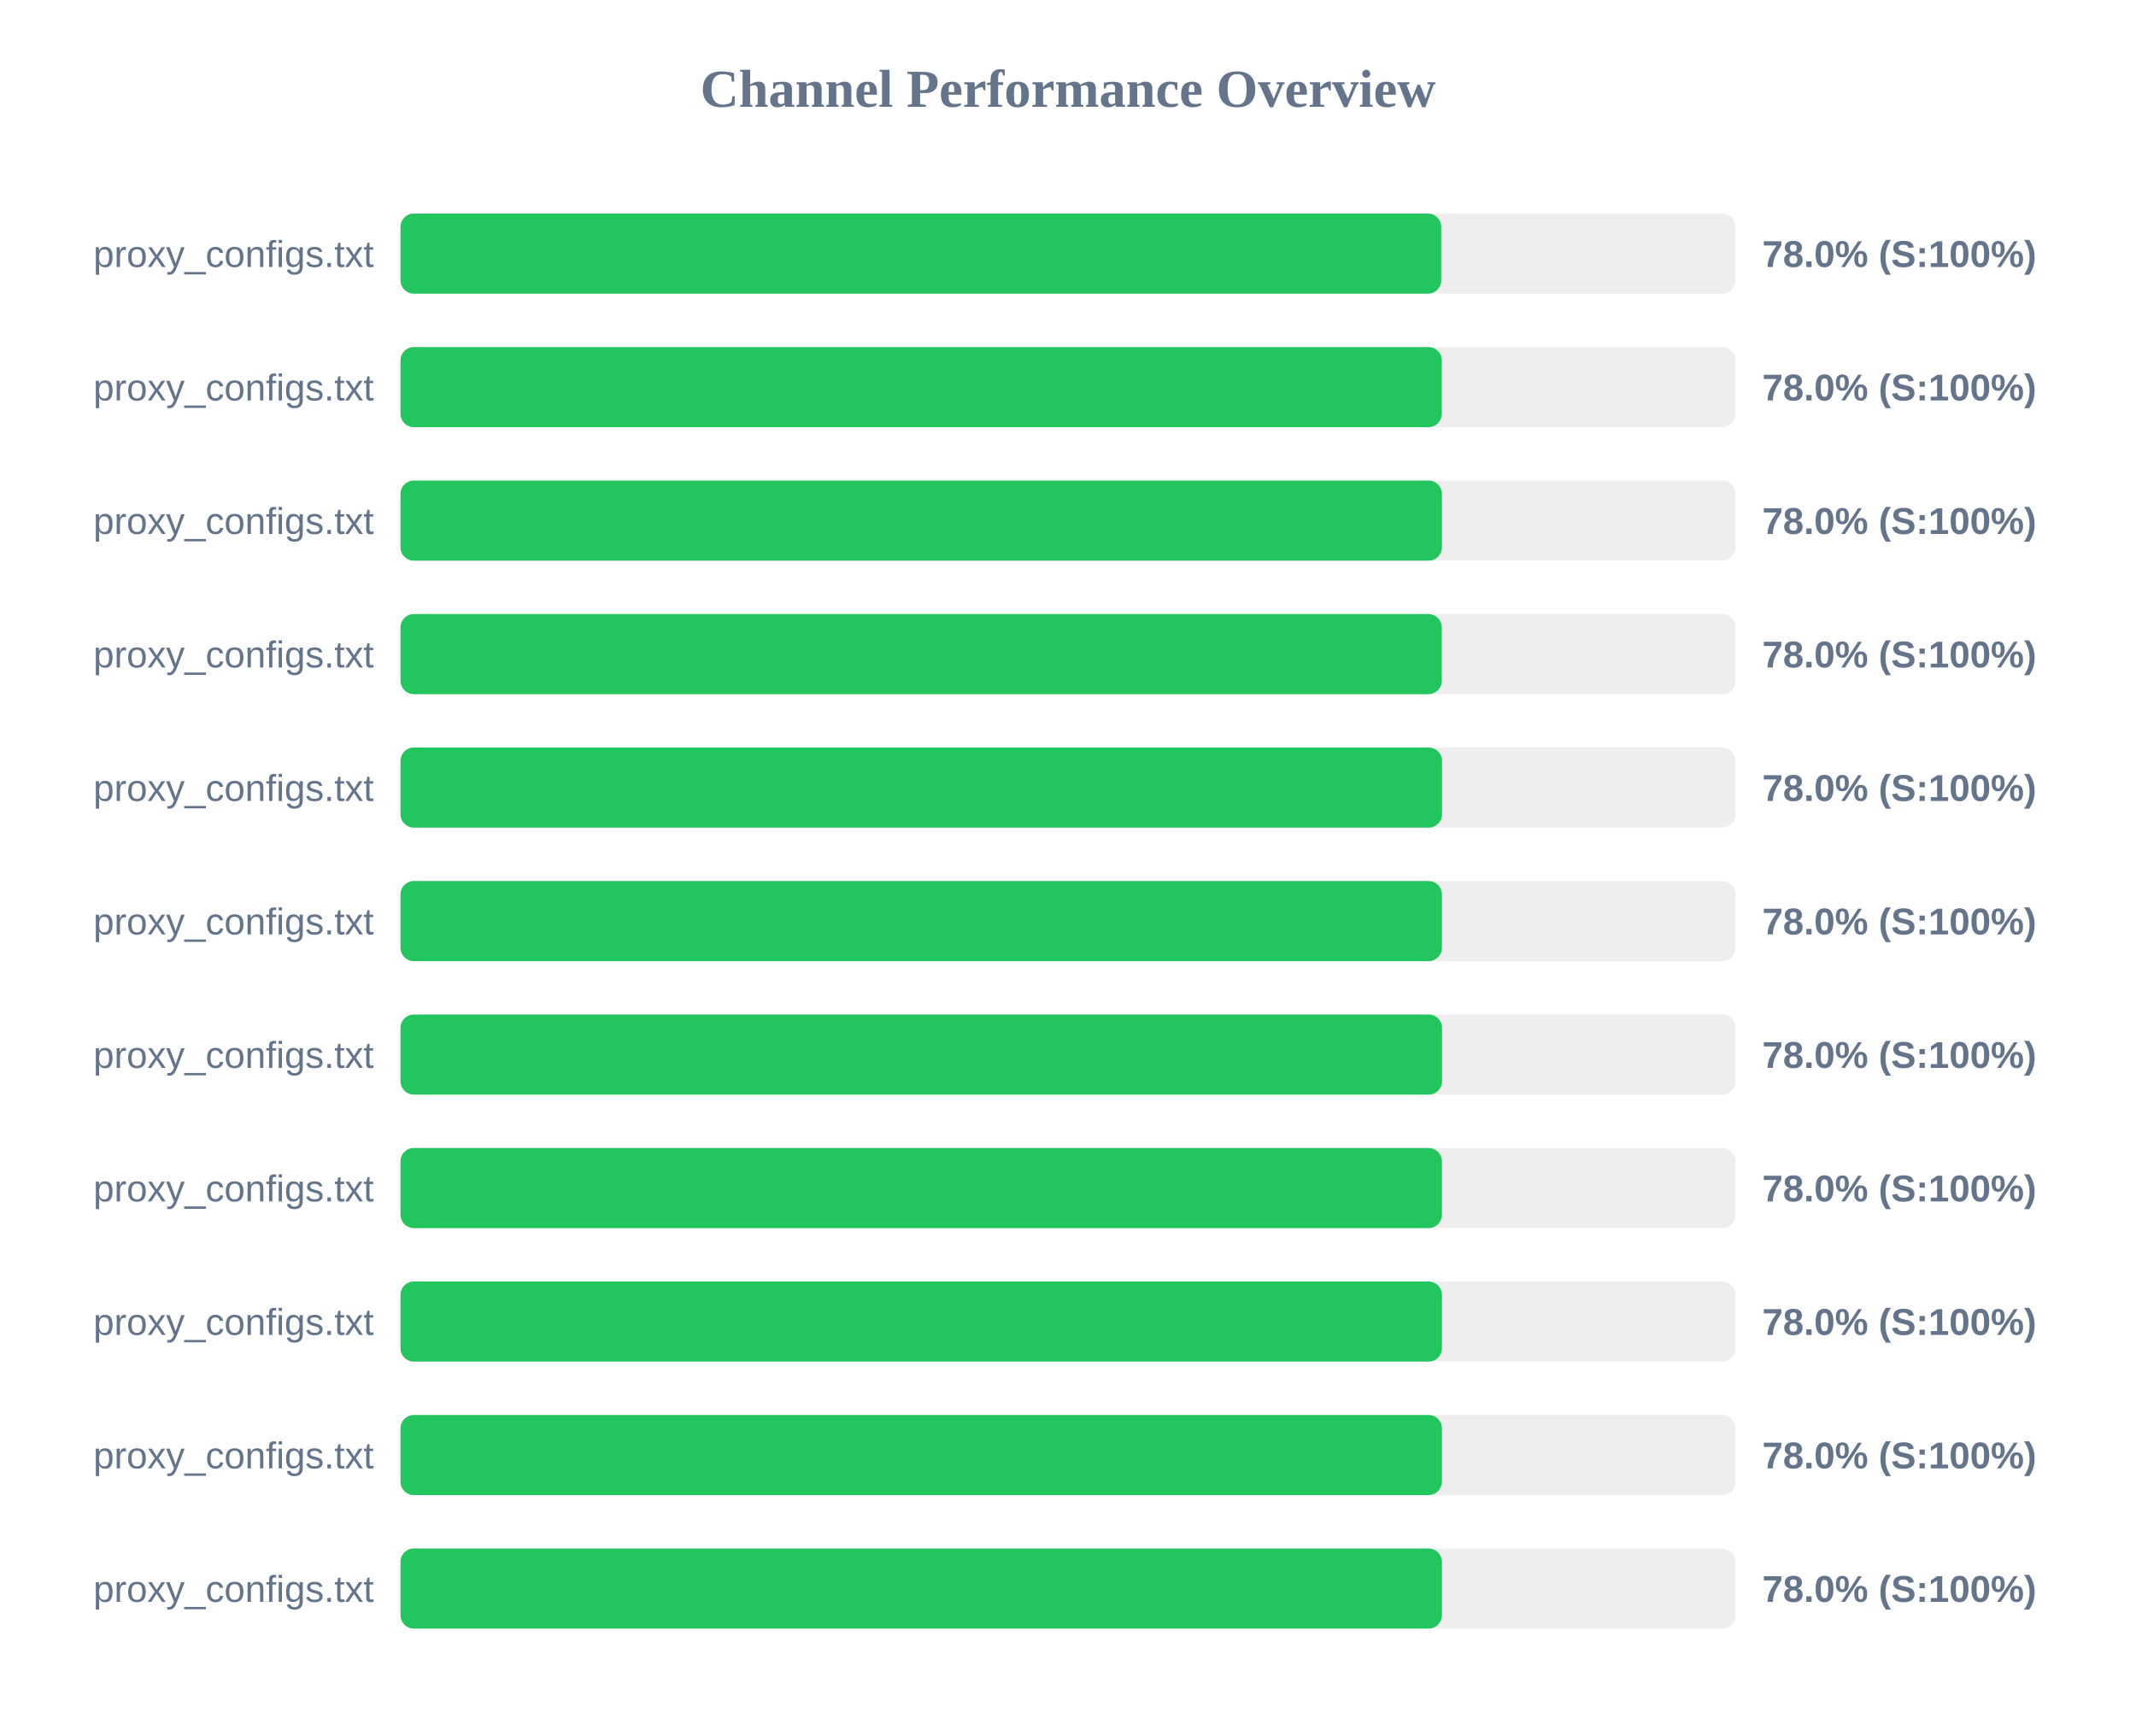
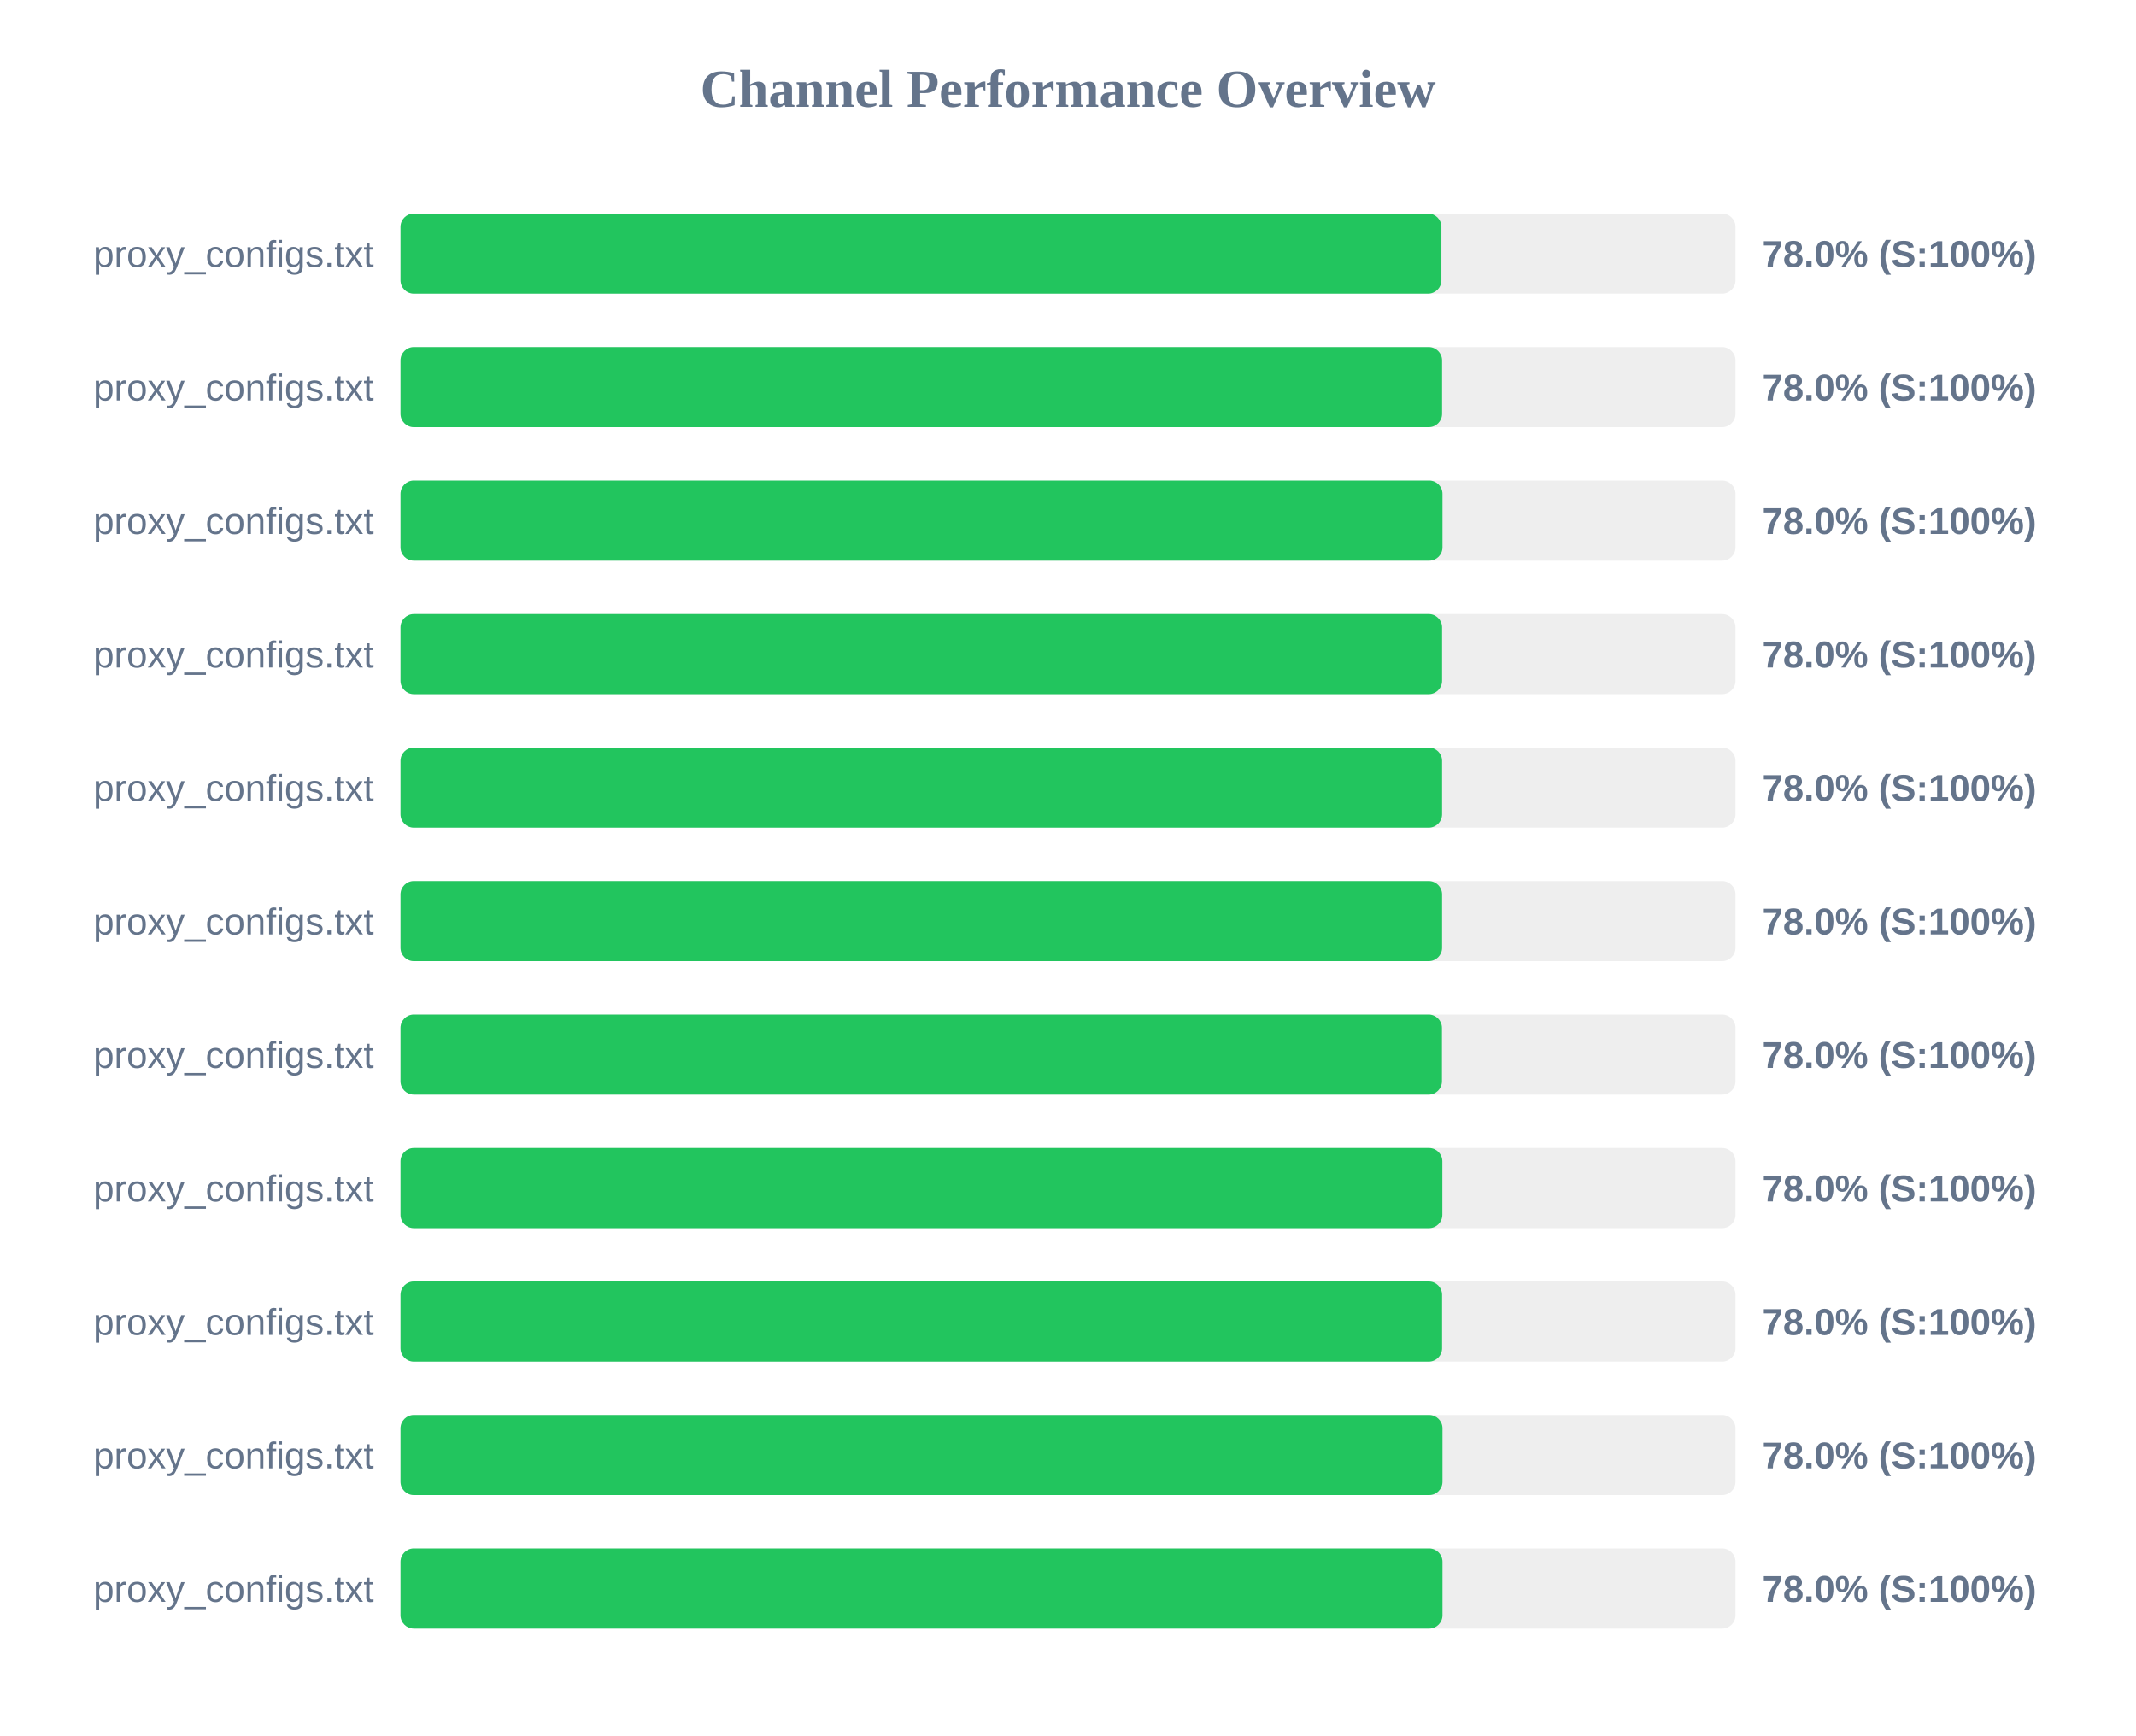
<svg xmlns="http://www.w3.org/2000/svg" width="800" height="650" version="1.1">
  <style>
        .row { font: 14px Arial; fill: #64748b; }
        .score { font: bold 14px Arial; fill: #64748b; }
    </style>
  <text x="400" y="40" text-anchor="middle" font-size="20px" font-weight="bold" fill="#64748b">Channel Performance Overview</text>
  <rect x="150" y="80" width="500" height="30" fill="#eee" rx="5" />
-   <rect x="150" y="80" width="389.8" height="30" fill="#22c55e" rx="5" />
+   <rect x="150" y="80" width="389.85" height="30" fill="#22c55e" rx="5" />
  <text x="140" y="100" text-anchor="end" class="row">proxy_configs.txt</text>
  <text x="660" y="100" text-anchor="start" class="score">78.0% (S:100%)</text>
  <rect x="150" y="130" width="500" height="30" fill="#eee" rx="5" />
-   <rect x="150" y="130" width="390.0" height="30" fill="#22c55e" rx="5" />
+   <rect x="150" y="130" width="390.1" height="30" fill="#22c55e" rx="5" />
  <text x="140" y="150" text-anchor="end" class="row">proxy_configs.txt</text>
  <text x="660" y="150" text-anchor="start" class="score">78.0% (S:100%)</text>
  <rect x="150" y="180" width="500" height="30" fill="#eee" rx="5" />
-   <rect x="150" y="180" width="390.05" height="30" fill="#22c55e" rx="5" />
+   <rect x="150" y="180" width="390.25" height="30" fill="#22c55e" rx="5" />
  <text x="140" y="200" text-anchor="end" class="row">proxy_configs.txt</text>
  <text x="660" y="200" text-anchor="start" class="score">78.0% (S:100%)</text>
  <rect x="150" y="230" width="500" height="30" fill="#eee" rx="5" />
-   <rect x="150" y="230" width="390.0" height="30" fill="#22c55e" rx="5" />
+   <rect x="150" y="230" width="390.1" height="30" fill="#22c55e" rx="5" />
  <text x="140" y="250" text-anchor="end" class="row">proxy_configs.txt</text>
  <text x="660" y="250" text-anchor="start" class="score">78.0% (S:100%)</text>
  <rect x="150" y="280" width="500" height="30" fill="#eee" rx="5" />
  <rect x="150" y="280" width="390.1" height="30" fill="#22c55e" rx="5" />
  <text x="140" y="300" text-anchor="end" class="row">proxy_configs.txt</text>
  <text x="660" y="300" text-anchor="start" class="score">78.0% (S:100%)</text>
  <rect x="150" y="330" width="500" height="30" fill="#eee" rx="5" />
-   <rect x="150" y="330" width="390.05" height="30" fill="#22c55e" rx="5" />
+   <rect x="150" y="330" width="390.1" height="30" fill="#22c55e" rx="5" />
  <text x="140" y="350" text-anchor="end" class="row">proxy_configs.txt</text>
  <text x="660" y="350" text-anchor="start" class="score">78.0% (S:100%)</text>
  <rect x="150" y="380" width="500" height="30" fill="#eee" rx="5" />
-   <rect x="150" y="380" width="390.1" height="30" fill="#22c55e" rx="5" />
+   <rect x="150" y="380" width="390.05" height="30" fill="#22c55e" rx="5" />
  <text x="140" y="400" text-anchor="end" class="row">proxy_configs.txt</text>
  <text x="660" y="400" text-anchor="start" class="score">78.0% (S:100%)</text>
  <rect x="150" y="430" width="500" height="30" fill="#eee" rx="5" />
-   <rect x="150" y="430" width="390.05" height="30" fill="#22c55e" rx="5" />
+   <rect x="150" y="430" width="390.2" height="30" fill="#22c55e" rx="5" />
  <text x="140" y="450" text-anchor="end" class="row">proxy_configs.txt</text>
  <text x="660" y="450" text-anchor="start" class="score">78.0% (S:100%)</text>
  <rect x="150" y="480" width="500" height="30" fill="#eee" rx="5" />
-   <rect x="150" y="480" width="390.05" height="30" fill="#22c55e" rx="5" />
+   <rect x="150" y="480" width="390.1" height="30" fill="#22c55e" rx="5" />
  <text x="140" y="500" text-anchor="end" class="row">proxy_configs.txt</text>
  <text x="660" y="500" text-anchor="start" class="score">78.0% (S:100%)</text>
  <rect x="150" y="530" width="500" height="30" fill="#eee" rx="5" />
-   <rect x="150" y="530" width="390.05" height="30" fill="#22c55e" rx="5" />
+   <rect x="150" y="530" width="390.25" height="30" fill="#22c55e" rx="5" />
  <text x="140" y="550" text-anchor="end" class="row">proxy_configs.txt</text>
  <text x="660" y="550" text-anchor="start" class="score">78.0% (S:100%)</text>
  <rect x="150" y="580" width="500" height="30" fill="#eee" rx="5" />
-   <rect x="150" y="580" width="390.05" height="30" fill="#22c55e" rx="5" />
+   <rect x="150" y="580" width="390.25" height="30" fill="#22c55e" rx="5" />
  <text x="140" y="600" text-anchor="end" class="row">proxy_configs.txt</text>
  <text x="660" y="600" text-anchor="start" class="score">78.0% (S:100%)</text>
</svg>
